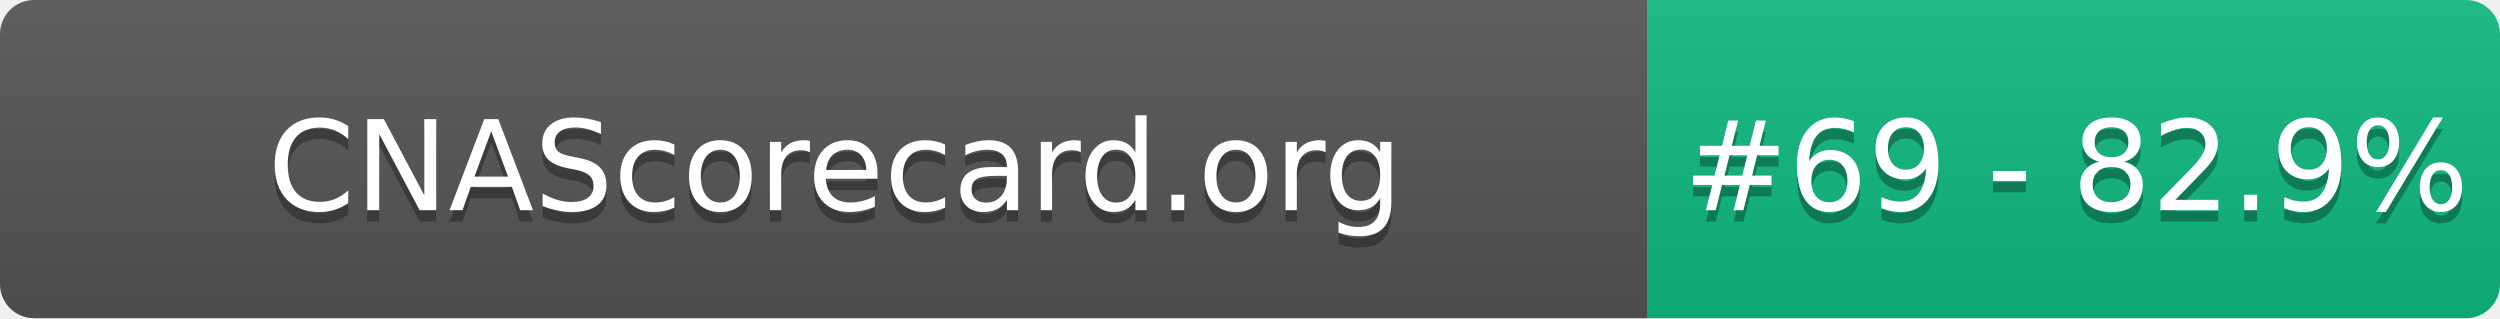
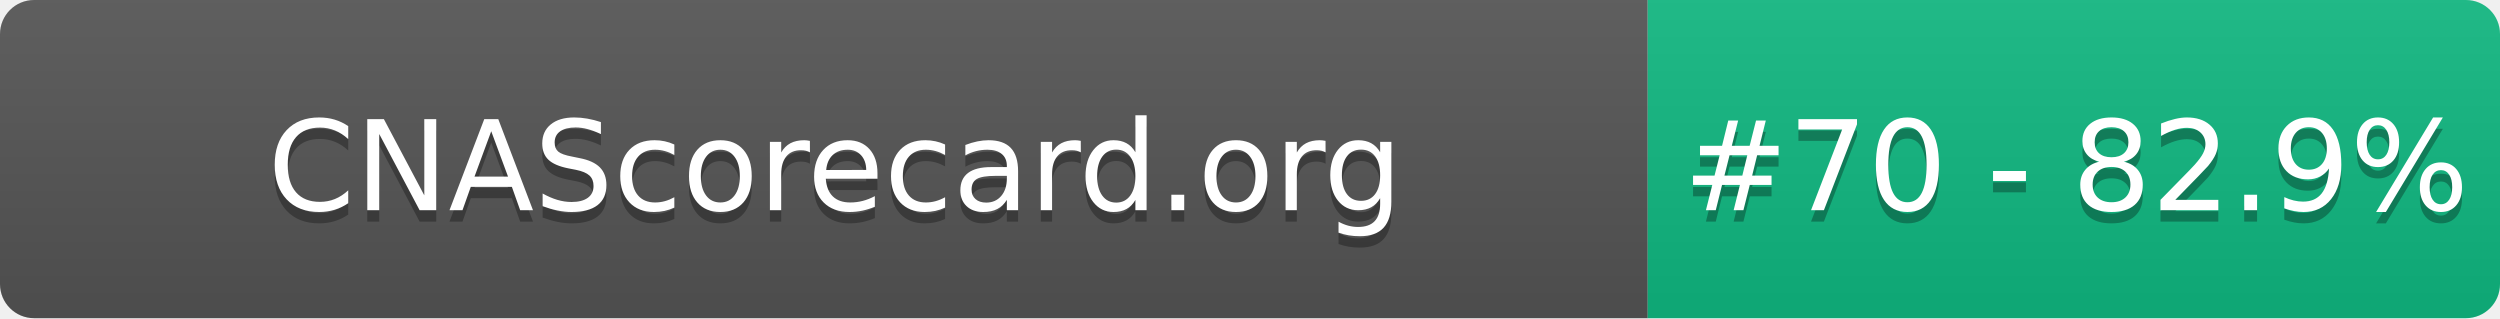
- <svg xmlns="http://www.w3.org/2000/svg" width="220" height="28" role="img" aria-label="CNAScorecard.org: #69 - 82.9%">
+ <svg xmlns="http://www.w3.org/2000/svg" width="220" height="28" role="img" aria-label="CNAScorecard.org: #70 - 82.9%">
  <linearGradient id="s" x2="0" y2="100%">
    <stop offset="0" stop-color="#bbb" stop-opacity=".1" />
    <stop offset="1" stop-opacity=".1" />
  </linearGradient>
  <clipPath id="r">
    <rect width="220" height="28" rx="3" fill="#fff" />
  </clipPath>
  <g clip-path="url(#r)">
    <rect width="145" height="28" fill="#555" />
    <rect x="145" width="75" height="28" fill="#10B981" />
    <rect width="220" height="28" fill="url(#s)" />
  </g>
  <g fill="#fff" text-anchor="middle" font-family="Verdana,Geneva,DejaVu Sans,sans-serif" text-rendering="geometricPrecision" font-size="110">
    <text aria-hidden="true" x="735" y="195" fill="#010101" fill-opacity=".3" transform="scale(.1)" textLength="1350">CNAScorecard.org</text>
    <text x="735" y="185" transform="scale(.1)" fill="#fff" textLength="1350">CNAScorecard.org</text>
-     <text aria-hidden="true" x="1827" y="195" fill="#010101" fill-opacity=".3" transform="scale(.1)" textLength="605">#69 - 82.9%</text>
-     <text x="1827" y="185" transform="scale(.1)" fill="#fff" textLength="605">#69 - 82.9%</text>
+     <text aria-hidden="true" x="1827" y="195" fill="#010101" fill-opacity=".3" transform="scale(.1)" textLength="605">#70 - 82.9%</text>
+     <text x="1827" y="185" transform="scale(.1)" fill="#fff" textLength="605">#70 - 82.9%</text>
  </g>
</svg>
